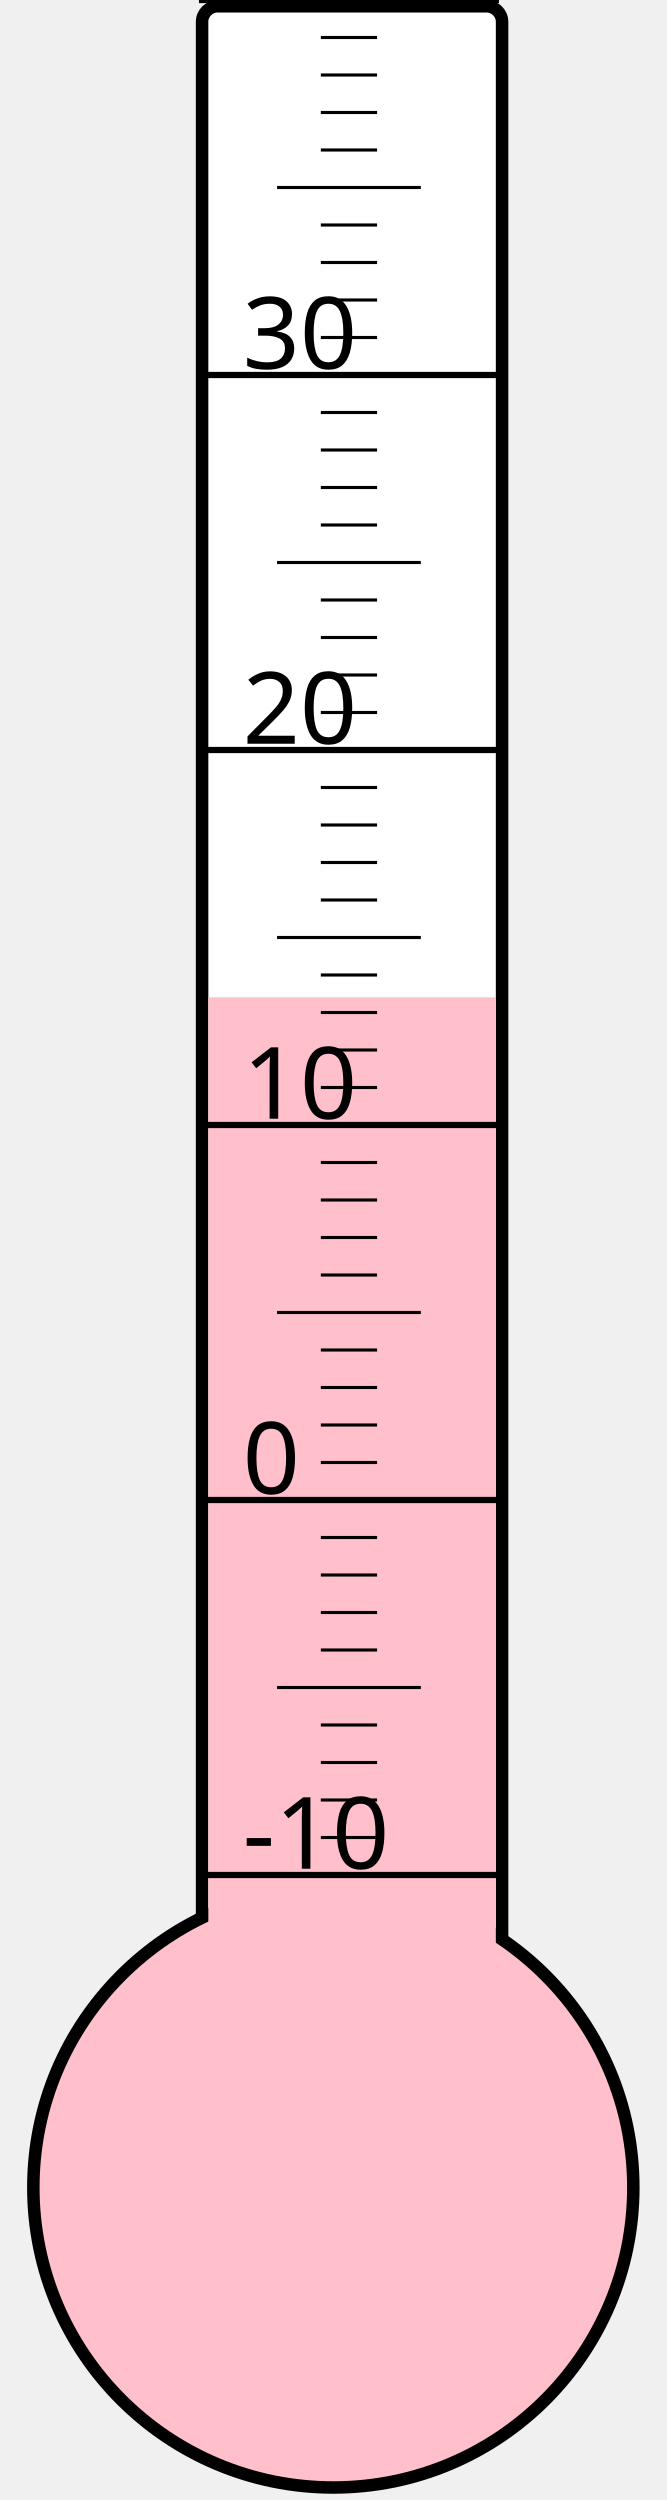
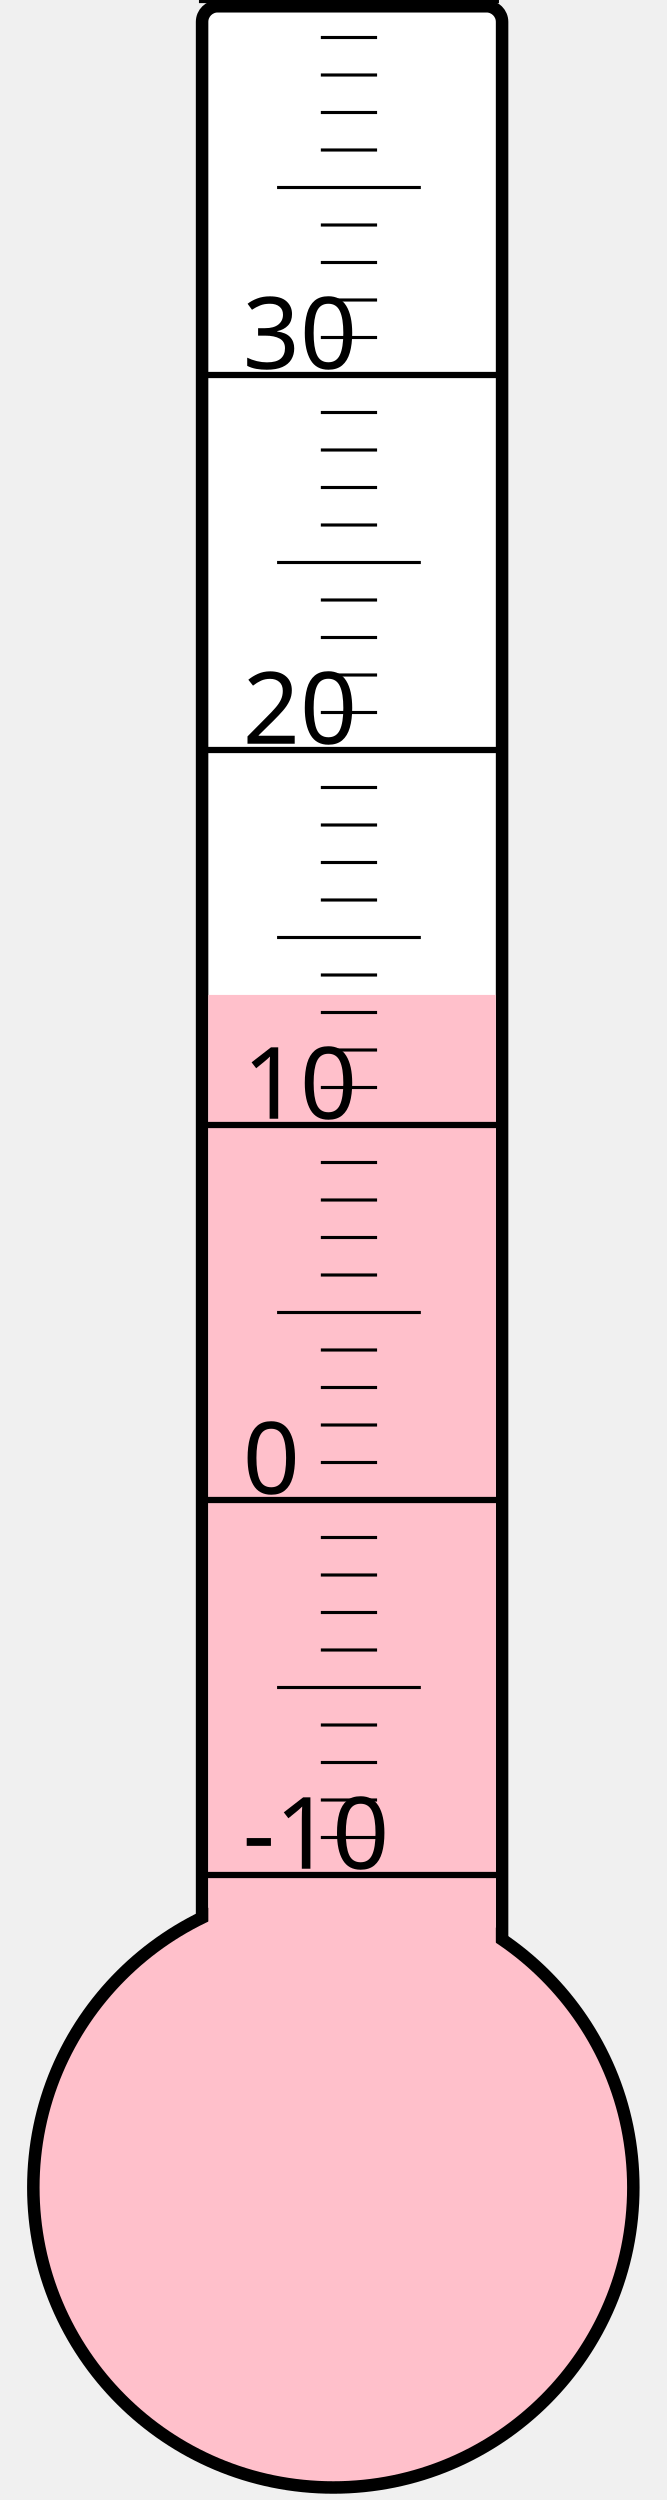
<svg xmlns="http://www.w3.org/2000/svg" width="40px" height="150px" viewBox="0 0 200 800">
  <rect width="200" height="800" x="0" y="0" style="fill: #ffffeb; fill-opacity: 0;" />
  <rect width="96" height="680" x="58" y="2" rx="5" ry="5" style="fill: white; fill-opacity: 1; stroke: black; stroke-width: 4;" />
  <circle cx="100" cy="700" r="96" style="fill: pink; stroke: black; stroke-width: 4;" />
-   <rect width="92" height="380.875" x="60" y="319.125" style="fill: pink; fill-opacity: 1; stroke-width: 0;" />
+   <rect width="92" height="381.625" x="60" y="318.375" style="fill: pink; fill-opacity: 1; stroke-width: 0;" />
  <text x="71" y="598" style="font-family: sans-serif; font-size: 24pt;">-10</text>
  <text x="71" y="478" style="font-family: sans-serif; font-size: 24pt;">0</text>
  <text x="71" y="358" style="font-family: sans-serif; font-size: 24pt;">10</text>
  <text x="71" y="238" style="font-family: sans-serif; font-size: 24pt;">20</text>
  <text x="71" y="118" style="font-family: sans-serif; font-size: 24pt;">30</text>
  <g style="stroke: black;">
    <line x1="57" y1="600" x2="153" y2="600" style="stroke-width: 2;" />
    <line x1="96" y1="588" x2="114" y2="588" style="stroke-width: 1;" />
    <line x1="96" y1="576" x2="114" y2="576" style="stroke-width: 1;" />
    <line x1="96" y1="564" x2="114" y2="564" style="stroke-width: 1;" />
    <line x1="96" y1="552" x2="114" y2="552" style="stroke-width: 1;" />
    <line x1="82" y1="540" x2="128" y2="540" style="stroke-width: 1;" />
    <line x1="96" y1="528" x2="114" y2="528" style="stroke-width: 1;" />
    <line x1="96" y1="516" x2="114" y2="516" style="stroke-width: 1;" />
    <line x1="96" y1="504" x2="114" y2="504" style="stroke-width: 1;" />
    <line x1="96" y1="492" x2="114" y2="492" style="stroke-width: 1;" />
    <line x1="57" y1="480" x2="153" y2="480" style="stroke-width: 2;" />
    <line x1="96" y1="468" x2="114" y2="468" style="stroke-width: 1;" />
    <line x1="96" y1="456" x2="114" y2="456" style="stroke-width: 1;" />
    <line x1="96" y1="444" x2="114" y2="444" style="stroke-width: 1;" />
    <line x1="96" y1="432" x2="114" y2="432" style="stroke-width: 1;" />
    <line x1="82" y1="420" x2="128" y2="420" style="stroke-width: 1;" />
    <line x1="96" y1="408" x2="114" y2="408" style="stroke-width: 1;" />
    <line x1="96" y1="396" x2="114" y2="396" style="stroke-width: 1;" />
    <line x1="96" y1="384" x2="114" y2="384" style="stroke-width: 1;" />
    <line x1="96" y1="372" x2="114" y2="372" style="stroke-width: 1;" />
    <line x1="57" y1="360" x2="153" y2="360" style="stroke-width: 2;" />
    <line x1="96" y1="348" x2="114" y2="348" style="stroke-width: 1;" />
    <line x1="96" y1="336" x2="114" y2="336" style="stroke-width: 1;" />
    <line x1="96" y1="324" x2="114" y2="324" style="stroke-width: 1;" />
    <line x1="96" y1="312" x2="114" y2="312" style="stroke-width: 1;" />
    <line x1="82" y1="300" x2="128" y2="300" style="stroke-width: 1;" />
    <line x1="96" y1="288" x2="114" y2="288" style="stroke-width: 1;" />
    <line x1="96" y1="276" x2="114" y2="276" style="stroke-width: 1;" />
    <line x1="96" y1="264" x2="114" y2="264" style="stroke-width: 1;" />
    <line x1="96" y1="252" x2="114" y2="252" style="stroke-width: 1;" />
    <line x1="57" y1="240" x2="153" y2="240" style="stroke-width: 2;" />
    <line x1="96" y1="228" x2="114" y2="228" style="stroke-width: 1;" />
    <line x1="96" y1="216" x2="114" y2="216" style="stroke-width: 1;" />
    <line x1="96" y1="204" x2="114" y2="204" style="stroke-width: 1;" />
    <line x1="96" y1="192" x2="114" y2="192" style="stroke-width: 1;" />
    <line x1="82" y1="180" x2="128" y2="180" style="stroke-width: 1;" />
    <line x1="96" y1="168" x2="114" y2="168" style="stroke-width: 1;" />
    <line x1="96" y1="156" x2="114" y2="156" style="stroke-width: 1;" />
    <line x1="96" y1="144" x2="114" y2="144" style="stroke-width: 1;" />
    <line x1="96" y1="132" x2="114" y2="132" style="stroke-width: 1;" />
    <line x1="57" y1="120" x2="153" y2="120" style="stroke-width: 2;" />
    <line x1="96" y1="108" x2="114" y2="108" style="stroke-width: 1;" />
    <line x1="96" y1="96" x2="114" y2="96" style="stroke-width: 1;" />
    <line x1="96" y1="84" x2="114" y2="84" style="stroke-width: 1;" />
    <line x1="96" y1="72" x2="114" y2="72" style="stroke-width: 1;" />
    <line x1="82" y1="60" x2="128" y2="60" style="stroke-width: 1;" />
    <line x1="96" y1="48" x2="114" y2="48" style="stroke-width: 1;" />
    <line x1="96" y1="36" x2="114" y2="36" style="stroke-width: 1;" />
    <line x1="96" y1="24" x2="114" y2="24" style="stroke-width: 1;" />
    <line x1="96" y1="12" x2="114" y2="12" style="stroke-width: 1;" />
    <line x1="57" y1="0" x2="153" y2="0" style="stroke-width: 2;" />
  </g>
</svg>
